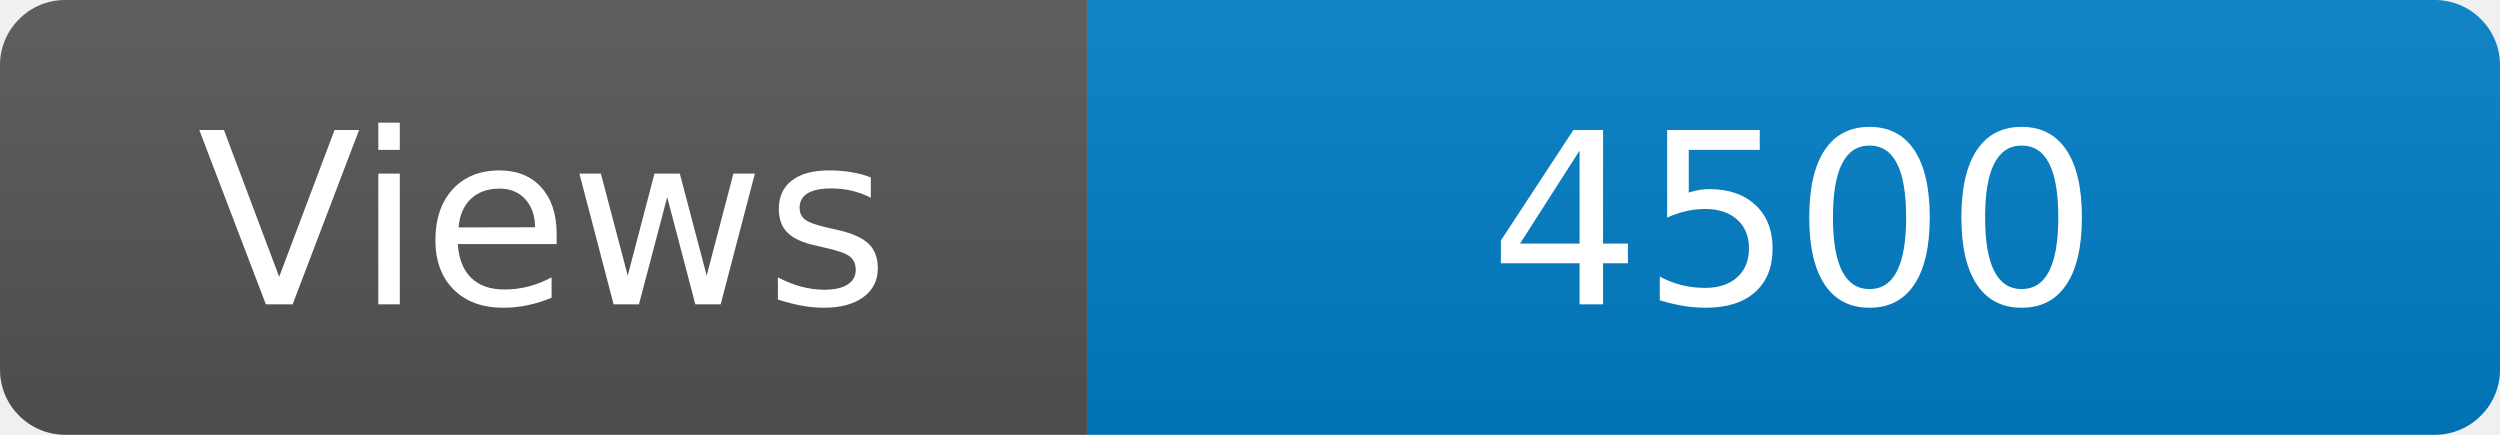
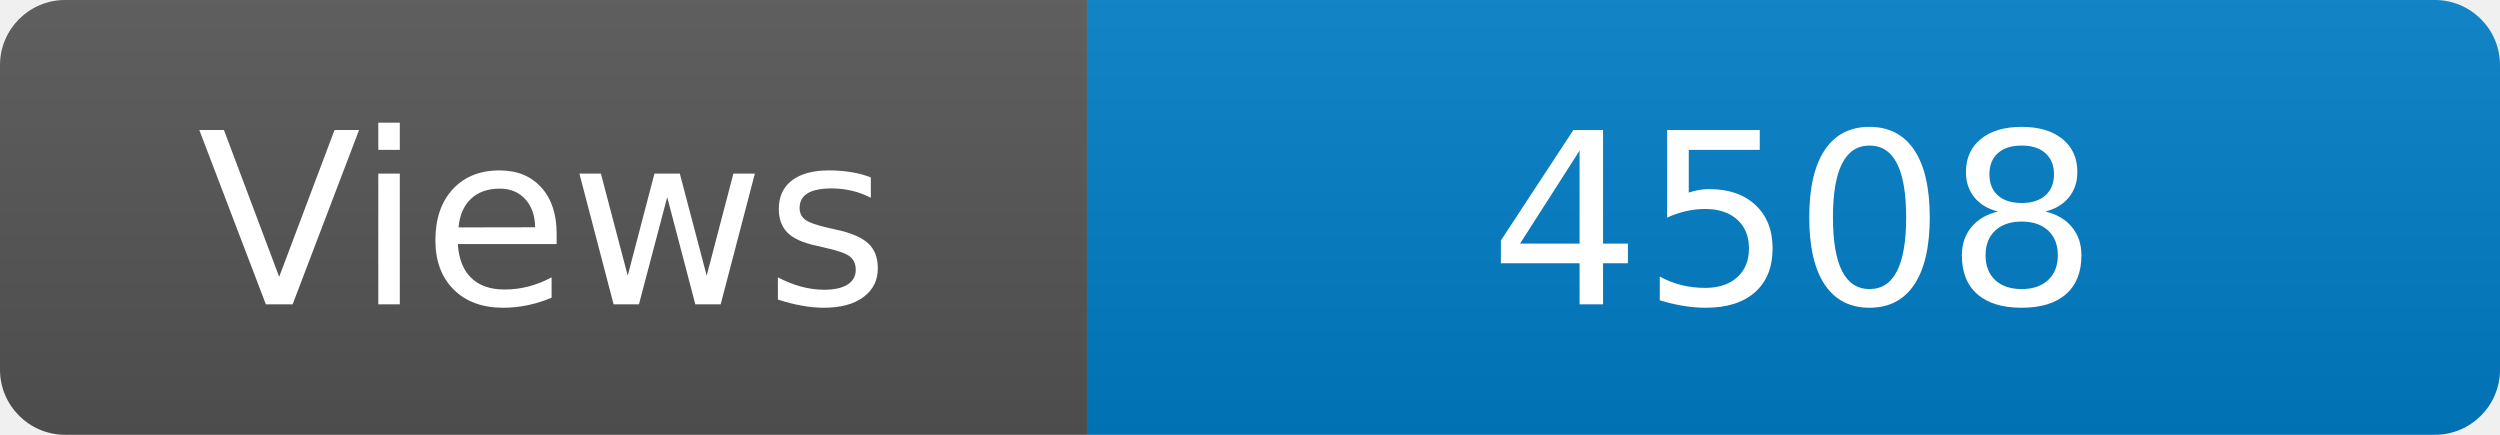
<svg xmlns="http://www.w3.org/2000/svg" width="115" height="20" role="img" aria-label="Maintained?: yes">
  <linearGradient id="s" x2="0" y2="100%">
    <stop offset="0" stop-color="#bbb" stop-opacity=".1" />
    <stop offset="1" stop-opacity=".1" />
  </linearGradient>
  <clipPath id="r">
    <rect width="115" height="20" rx="3" fill="#fff" />
  </clipPath>
  <g clip-path="url(#r)">
    <rect width="50" height="20" fill="#555" />
    <rect x="50" width="160" height="20" fill="#007ec6" />
    <rect width="115" height="20" fill="url(#s)" />
  </g>
  <g fill="#fff" text-anchor="middle" font-family="Verdana,Geneva,DejaVu Sans,sans-serif" font-size="110">
    <text x="250" y="140" transform="scale(.1)" fill="#fff">Views</text>
-     <text x="825" y="140" transform="scale(.1)" fill="#fff">4500</text>
+     <text x="825" y="140" transform="scale(.1)" fill="#fff">4508</text>
  </g>
</svg>
